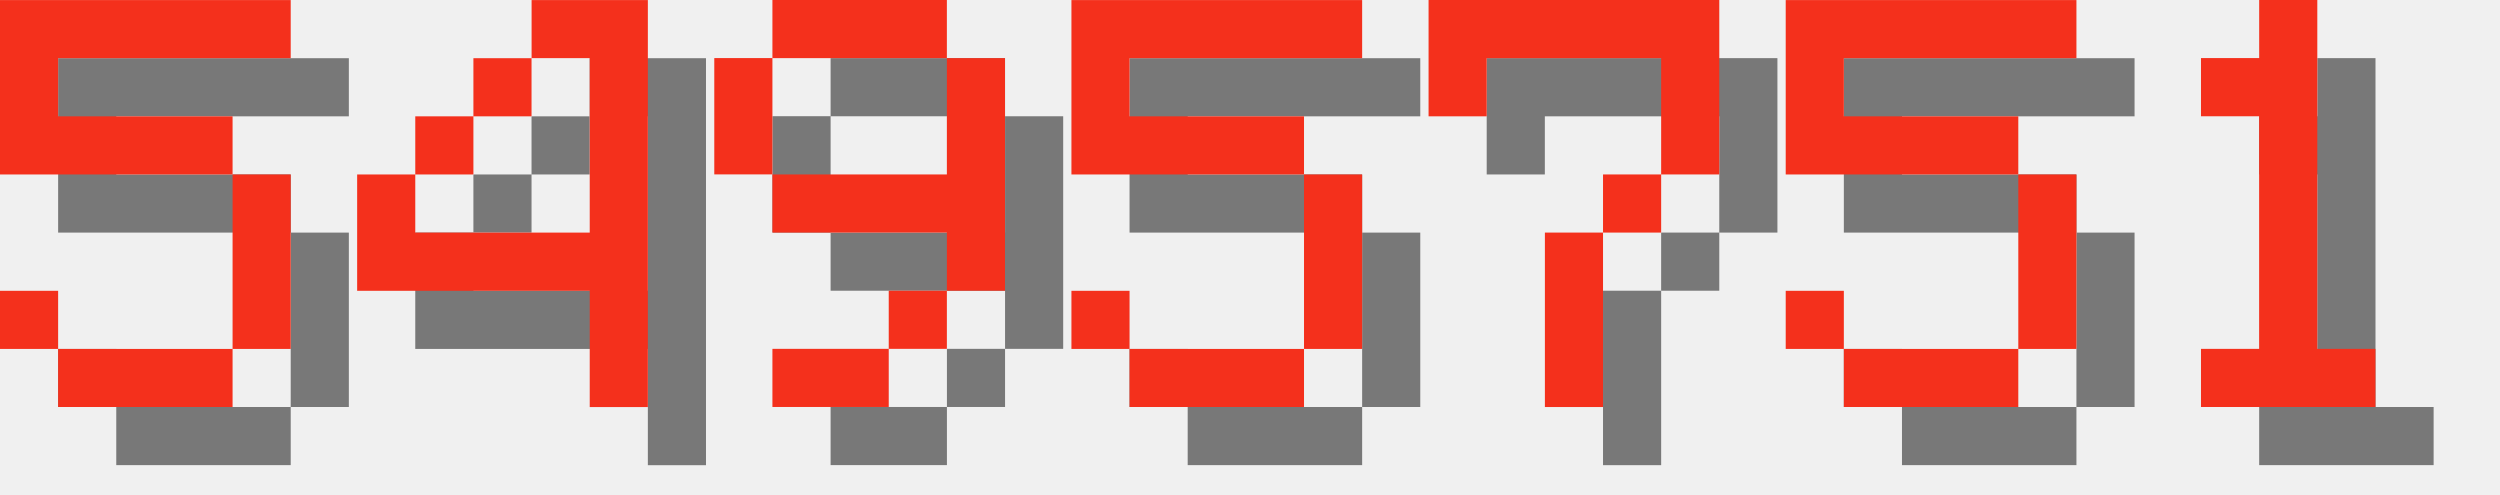
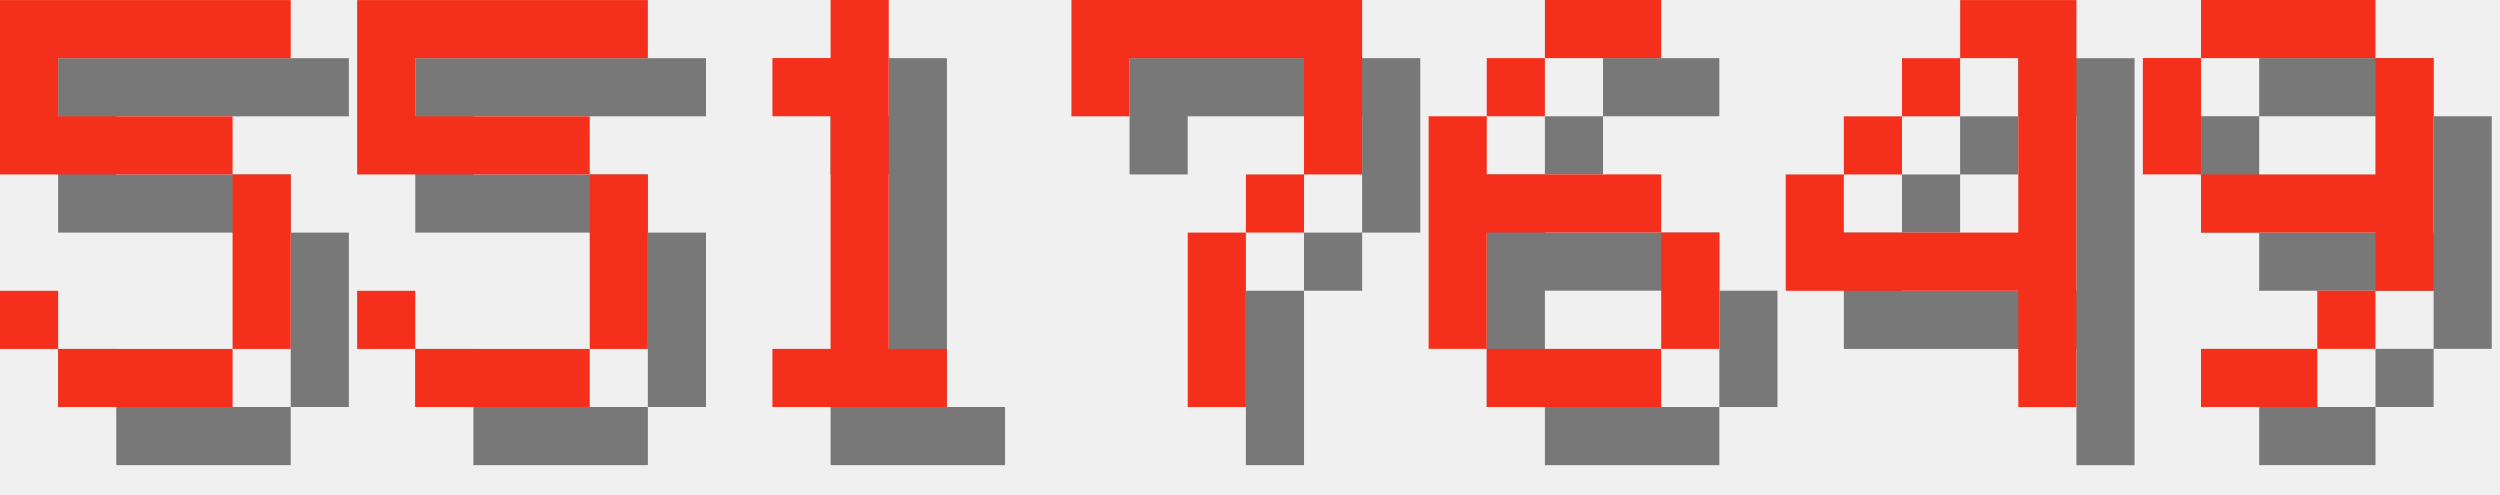
<svg xmlns="http://www.w3.org/2000/svg" version="1.1" width="182.0" height="36">
  <style>
        .text-foreground {
            fill: #F4301C;
        }
        .text-shadow {
            fill: #000000;
            fill-opacity: 0.5;
        }
    </style>
  <g class="digit" id="digit_5" transform="translate(0.0, 0), scale(4)">
    <path id="digit_5_shadow" class="text-shadow" d="m1.058 1.058v3.175h4.233v3.175h-3.175v-1.058h-1.058v1.058h1.058v1.058h3.175v-1.058h1.058v-3.175h-1.058v-1.058h-3.175v-1.058h4.233v-1.058h-5.292z" fill-opacity=".5" style="paint-order:stroke fill markers" />
    <path id="digit_5_fg" class="text-foreground" d="m0 0v3.175h4.233v3.175h-3.175v-1.058h-1.058v1.058h1.058v1.058h3.175v-1.058h1.058v-3.175h-1.058v-1.058h-3.175v-1.058h4.233v-1.058h-5.292z" fill="#fff" style="paint-order:stroke fill markers" />
  </g>
-   <g class="digit" id="digit_4" transform="translate(26.0, 0), scale(4)">
+   <g class="digit" id="digit_5" transform="translate(26.0, 0), scale(4)">
+     <path id="digit_5_shadow" class="text-shadow" d="m1.058 1.058v3.175h4.233v3.175h-3.175v-1.058h-1.058v1.058h1.058v1.058h3.175v-1.058h1.058v-3.175h-1.058v-1.058h-3.175v-1.058h4.233v-1.058h-5.292z" fill-opacity=".5" style="paint-order:stroke fill markers" />
+     <path id="digit_5_fg" class="text-foreground" d="m0 0v3.175h4.233v3.175h-3.175v-1.058h-1.058v1.058h1.058v1.058h3.175v-1.058h1.058v-3.175h-1.058v-1.058h-3.175v-1.058h4.233v-1.058h-5.292z" fill="#fff" style="paint-order:stroke fill markers" />
+   </g>
+   <g class="digit" id="digit_1" transform="translate(52.0, 0), scale(4)">
+     <path id="digit_1_shadow" class="text-shadow" d="m2.117 2.117v1.058h1.058v4.233h-1.058v1.058h3.175v-1.058h-1.058v-6.35h-1.058v1.058h-1.058z" fill-opacity=".5" style="paint-order:stroke fill markers" />
+     <path id="digit_1_fg" class="text-foreground" d="m1.058 1.058v1.058h1.058v4.233h-1.058v1.058h3.175v-1.058h-1.058v-6.35h-1.058v1.058h-1.058z" fill="#fff" style="paint-order:stroke fill markers" />
+   </g>
+   <g class="digit" id="digit_7" transform="translate(78.0, 0), scale(4)">
+     <path id="digit_7_shadow" class="text-shadow" d="m1.058 1.058 2e-6 2.117h1.058v-1.058h3.175v1.058l2e-7 1.058h-1.058v1.058h-1.058l4e-7 3.175 1.058 1e-7v-3.175h1.058v-1.058h1.058l5e-7 -1.058v-2.117z" fill-opacity=".5" style="paint-order:stroke fill markers" />
+     <path id="digit_7_fg" class="text-foreground" d="m0 0 2e-6 2.117h1.058v-1.058h3.175v1.058l2e-7 1.058h-1.058v1.058h-1.058l4e-7 3.175 1.058 1e-7v-3.175h1.058v-1.058h1.058l5e-7 -1.058v-2.117z" fill="#fff" style="paint-order:stroke fill markers" />
+   </g>
+   <g class="digit" id="digit_6" transform="translate(104.0, 0), scale(4)">
+     <path id="digit_6_shadow" class="text-shadow" d="m3.175 1.058v1.058h2.117v-1.058h-2.117zm0 1.058h-1.058v1.058h1.058v-1.058zm-1.058 1.058h-1.058v4.233h1.058v-2.117h3.175v-1.058h-3.175v-1.058zm3.175 2.117v2.117h1.058v-2.117h-1.058zm0 2.117h-3.175v1.058h3.175v-1.058z" fill-opacity=".5" style="paint-order:stroke fill markers" />
+     <path id="digit_6_fg" class="text-foreground" d="m2.117 0v1.058h2.117v-1.058h-2.117zm0 1.058h-1.058v1.058h1.058v-1.058zm-1.058 1.058h-1.058v4.233h1.058v-2.117h3.175v-1.058h-3.175v-1.058zm3.175 2.117v2.117h1.058v-2.117h-1.058zm0 2.117h-3.175v1.058h3.175v-1.058z" fill="#fff" style="paint-order:stroke fill markers" />
+   </g>
+   <g class="digit" id="digit_4" transform="translate(130.0, 0), scale(4)">
    <path id="digit_4_shadow" class="text-shadow" d="m4.233 1.058v1.058h1.058v3.175h-3.175v-1.058h-1.058v2.117h4.233v2.117h1.058v-7.408h-2.117zm-2.117 3.175h1.058v-1.058h-1.058v1.058zm1.058-1.058h1.058v-1.058h-1.058v1.058z" fill-opacity=".5" style="paint-order:stroke fill markers" />
    <path id="digit_4_fg" class="text-foreground" d="m3.175 0v1.058h1.058v3.175h-3.175v-1.058h-1.058v2.117h4.233v2.117h1.058v-7.408h-2.117zm-2.117 3.175h1.058v-1.058h-1.058v1.058zm1.058-1.058h1.058v-1.058h-1.058v1.058z" fill="#fff" style="paint-order:stroke fill markers" />
  </g>
-   <g class="digit" id="digit_9" transform="translate(52.0, 0), scale(4)">
+   <g class="digit" id="digit_9" transform="translate(156.0, 0), scale(4)">
    <path id="digit_9_shadow" class="text-shadow" d="m2.117 1.058v1.058h3.175v-1.058h-3.175zm3.175 1.058v2.117h-3.175v1.058h3.175v1.058h1.058v-4.233h-1.058zm0 4.233h-1.058v1.058h1.058v-1.058zm-1.058 1.058h-2.117v1.058h2.117v-1.058zm-2.117-3.175v-2.117h-1.058v2.117h1.058z" fill-opacity=".5" style="paint-order:stroke fill markers" />
    <path id="digit_9_fg" class="text-foreground" d="m1.058 0v1.058h3.175v-1.058h-3.175zm3.175 1.058v2.117h-3.175v1.058h3.175v1.058h1.058v-4.233h-1.058zm0 4.233h-1.058v1.058h1.058v-1.058zm-1.058 1.058h-2.117v1.058h2.117v-1.058zm-2.117-3.175v-2.117h-1.058v2.117h1.058z" fill="#fff" style="paint-order:stroke fill markers" />
  </g>
-   <g class="digit" id="digit_5" transform="translate(78.0, 0), scale(4)">
-     <path id="digit_5_shadow" class="text-shadow" d="m1.058 1.058v3.175h4.233v3.175h-3.175v-1.058h-1.058v1.058h1.058v1.058h3.175v-1.058h1.058v-3.175h-1.058v-1.058h-3.175v-1.058h4.233v-1.058h-5.292z" fill-opacity=".5" style="paint-order:stroke fill markers" />
-     <path id="digit_5_fg" class="text-foreground" d="m0 0v3.175h4.233v3.175h-3.175v-1.058h-1.058v1.058h1.058v1.058h3.175v-1.058h1.058v-3.175h-1.058v-1.058h-3.175v-1.058h4.233v-1.058h-5.292z" fill="#fff" style="paint-order:stroke fill markers" />
-   </g>
-   <g class="digit" id="digit_7" transform="translate(104.0, 0), scale(4)">
-     <path id="digit_7_shadow" class="text-shadow" d="m1.058 1.058 2e-6 2.117h1.058v-1.058h3.175v1.058l2e-7 1.058h-1.058v1.058h-1.058l4e-7 3.175 1.058 1e-7v-3.175h1.058v-1.058h1.058l5e-7 -1.058v-2.117z" fill-opacity=".5" style="paint-order:stroke fill markers" />
-     <path id="digit_7_fg" class="text-foreground" d="m0 0 2e-6 2.117h1.058v-1.058h3.175v1.058l2e-7 1.058h-1.058v1.058h-1.058l4e-7 3.175 1.058 1e-7v-3.175h1.058v-1.058h1.058l5e-7 -1.058v-2.117z" fill="#fff" style="paint-order:stroke fill markers" />
-   </g>
-   <g class="digit" id="digit_5" transform="translate(130.0, 0), scale(4)">
-     <path id="digit_5_shadow" class="text-shadow" d="m1.058 1.058v3.175h4.233v3.175h-3.175v-1.058h-1.058v1.058h1.058v1.058h3.175v-1.058h1.058v-3.175h-1.058v-1.058h-3.175v-1.058h4.233v-1.058h-5.292z" fill-opacity=".5" style="paint-order:stroke fill markers" />
-     <path id="digit_5_fg" class="text-foreground" d="m0 0v3.175h4.233v3.175h-3.175v-1.058h-1.058v1.058h1.058v1.058h3.175v-1.058h1.058v-3.175h-1.058v-1.058h-3.175v-1.058h4.233v-1.058h-5.292z" fill="#fff" style="paint-order:stroke fill markers" />
-   </g>
-   <g class="digit" id="digit_1" transform="translate(156.0, 0), scale(4)">
-     <path id="digit_1_shadow" class="text-shadow" d="m2.117 2.117v1.058h1.058v4.233h-1.058v1.058h3.175v-1.058h-1.058v-6.35h-1.058v1.058h-1.058z" fill-opacity=".5" style="paint-order:stroke fill markers" />
-     <path id="digit_1_fg" class="text-foreground" d="m1.058 1.058v1.058h1.058v4.233h-1.058v1.058h3.175v-1.058h-1.058v-6.35h-1.058v1.058h-1.058z" fill="#fff" style="paint-order:stroke fill markers" />
-   </g>
</svg>
